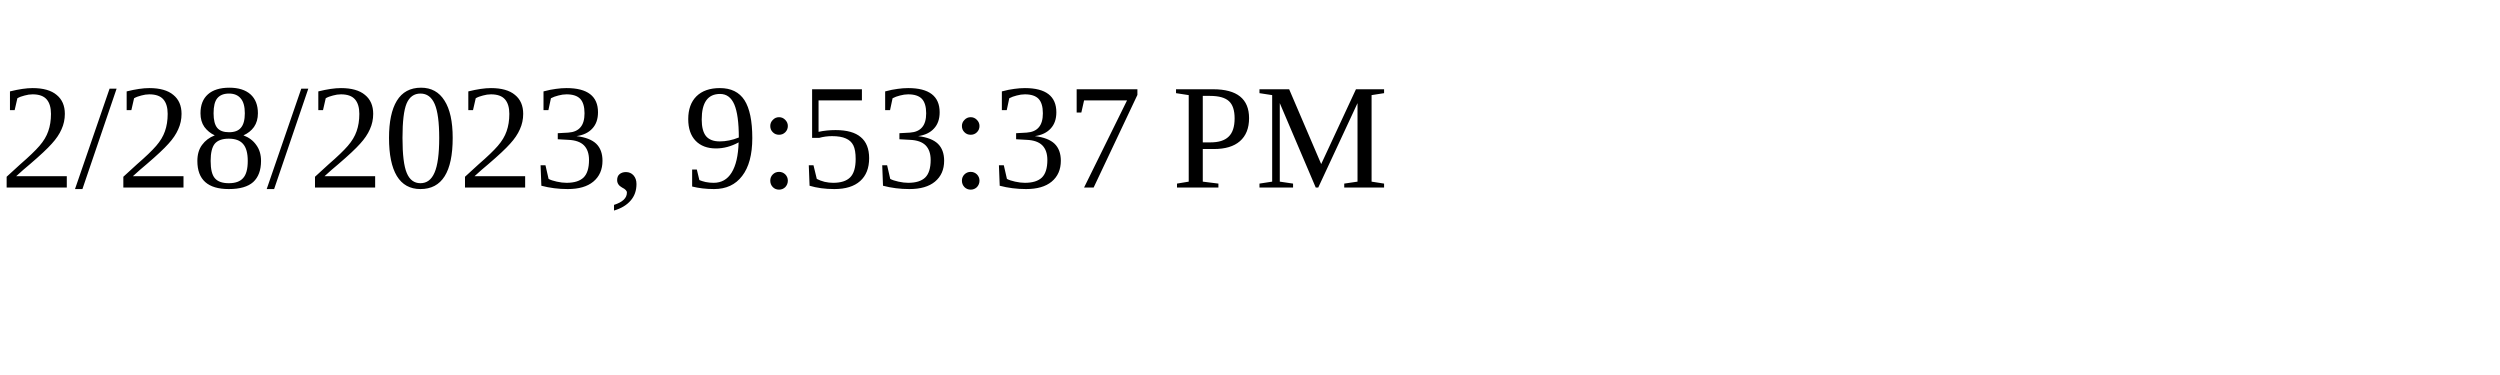
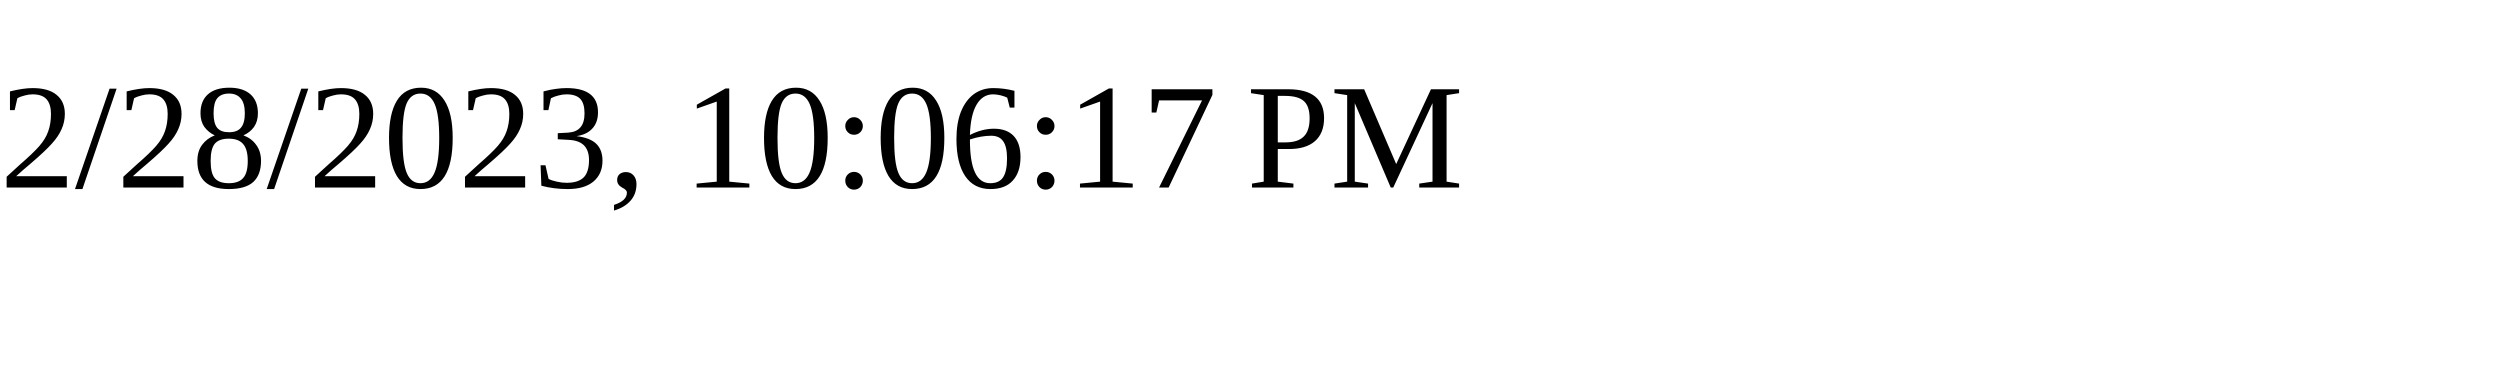
<svg xmlns="http://www.w3.org/2000/svg" height="30" width="200">
-   <text x="0" y="15">2/28/2023, 9:53:37 PM</text>
+   <text x="0" y="15">2/28/2023, 10:06:17 PM</text>
</svg>
